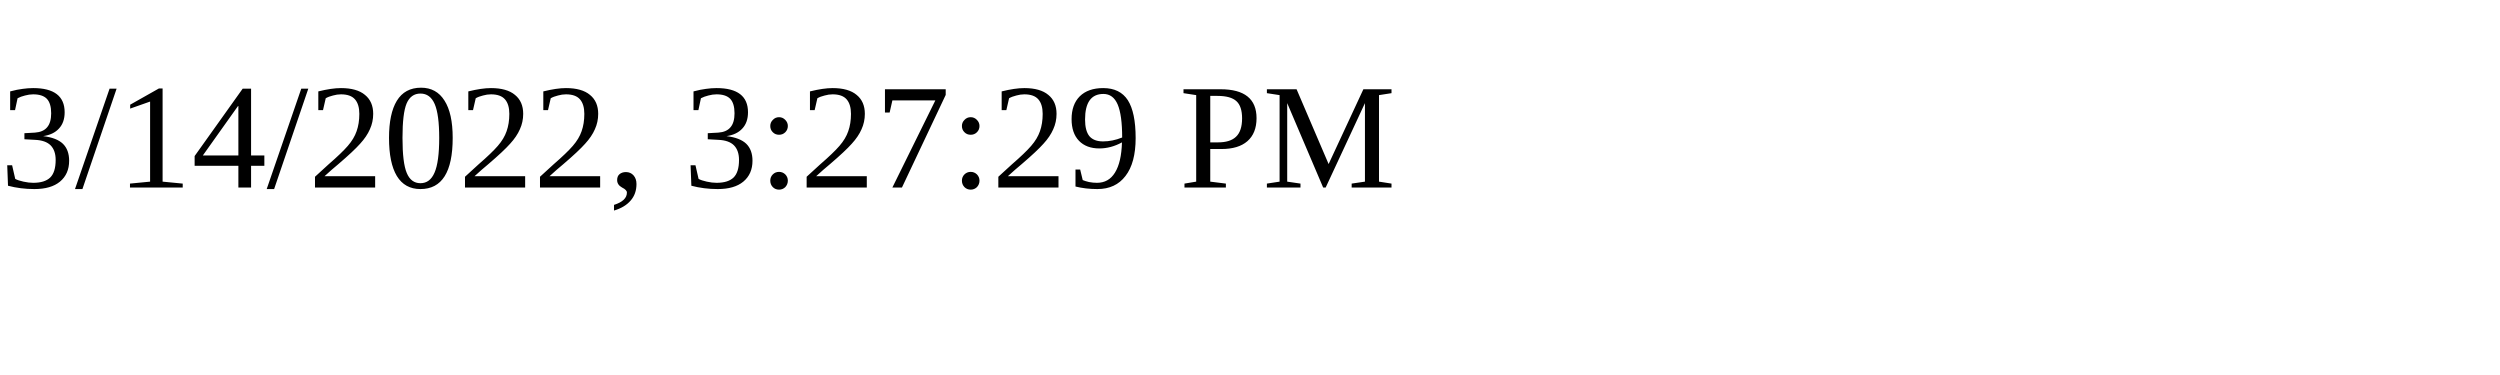
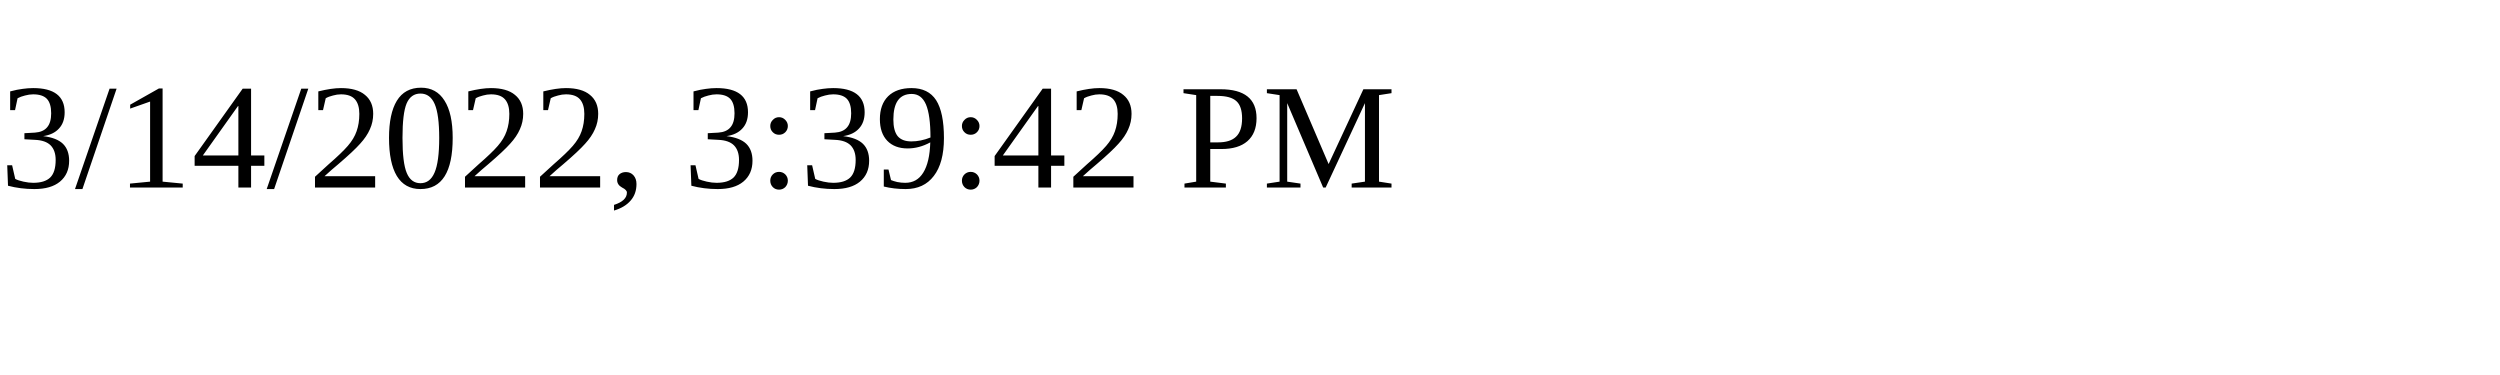
<svg xmlns="http://www.w3.org/2000/svg" height="30" width="200">
-   <text x="0" y="15">3/14/2022, 3:27:29 PM</text>
+   <text x="0" y="15">3/14/2022, 3:39:42 PM</text>
</svg>
